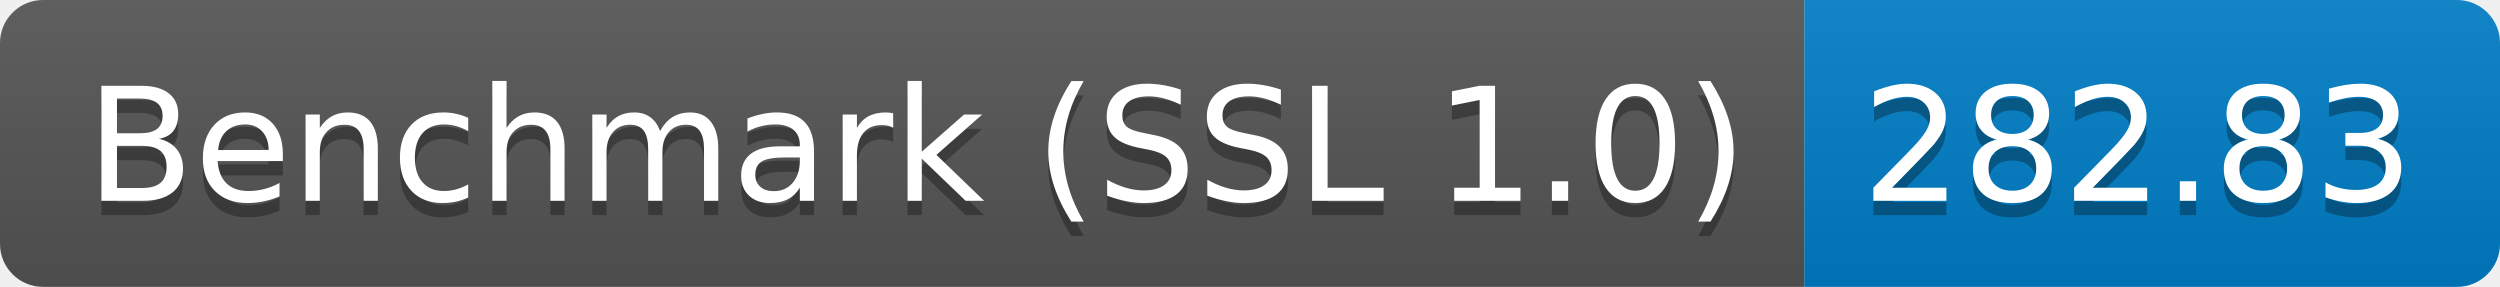
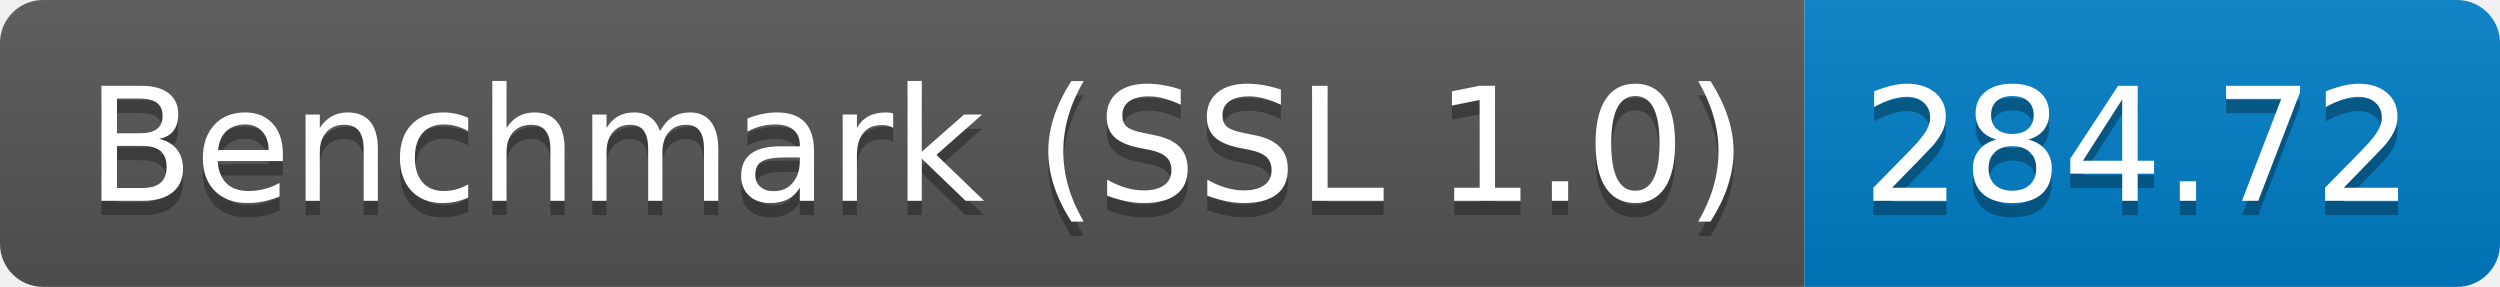
<svg xmlns="http://www.w3.org/2000/svg" height="20" width="174.3">
  <linearGradient id="smooth" x2="0" y2="100%">
    <stop offset="0" stop-color="#bbb" stop-opacity=".1" />
    <stop offset="1" stop-opacity=".1" />
  </linearGradient>
  <clipPath id="round">
    <rect fill="#fff" height="20" rx="3" width="174.3" />
  </clipPath>
  <g clip-path="url(#round)">
    <rect fill="#555" height="20" width="125.8" />
    <rect fill="#007ec6" height="20" width="48.5" x="125.8" />
    <rect fill="url(#smooth)" height="20" width="174.3" />
  </g>
  <g fill="#fff" font-family="DejaVu Sans,Verdana,Geneva,sans-serif" font-size="110" text-anchor="middle">
    <text fill="#010101" fill-opacity=".3" lengthAdjust="spacing" textLength="1158.0" transform="scale(0.1)" x="639.0" y="150">Benchmark (SSL 1.0)</text>
    <text lengthAdjust="spacing" textLength="1158.0" transform="scale(0.1)" x="639.0" y="140">Benchmark (SSL 1.0)</text>
-     <text fill="#010101" fill-opacity=".3" lengthAdjust="spacing" textLength="385.0" transform="scale(0.1)" x="1490.5" y="150">282.83</text>
-     <text lengthAdjust="spacing" textLength="385.0" transform="scale(0.1)" x="1490.5" y="140">282.83</text>
+     <text fill="#010101" fill-opacity=".3" lengthAdjust="spacing" textLength="385.0" transform="scale(0.1)" x="1490.5" y="150">284.72</text>
+     <text lengthAdjust="spacing" textLength="385.0" transform="scale(0.1)" x="1490.5" y="140">284.72</text>
  </g>
</svg>
